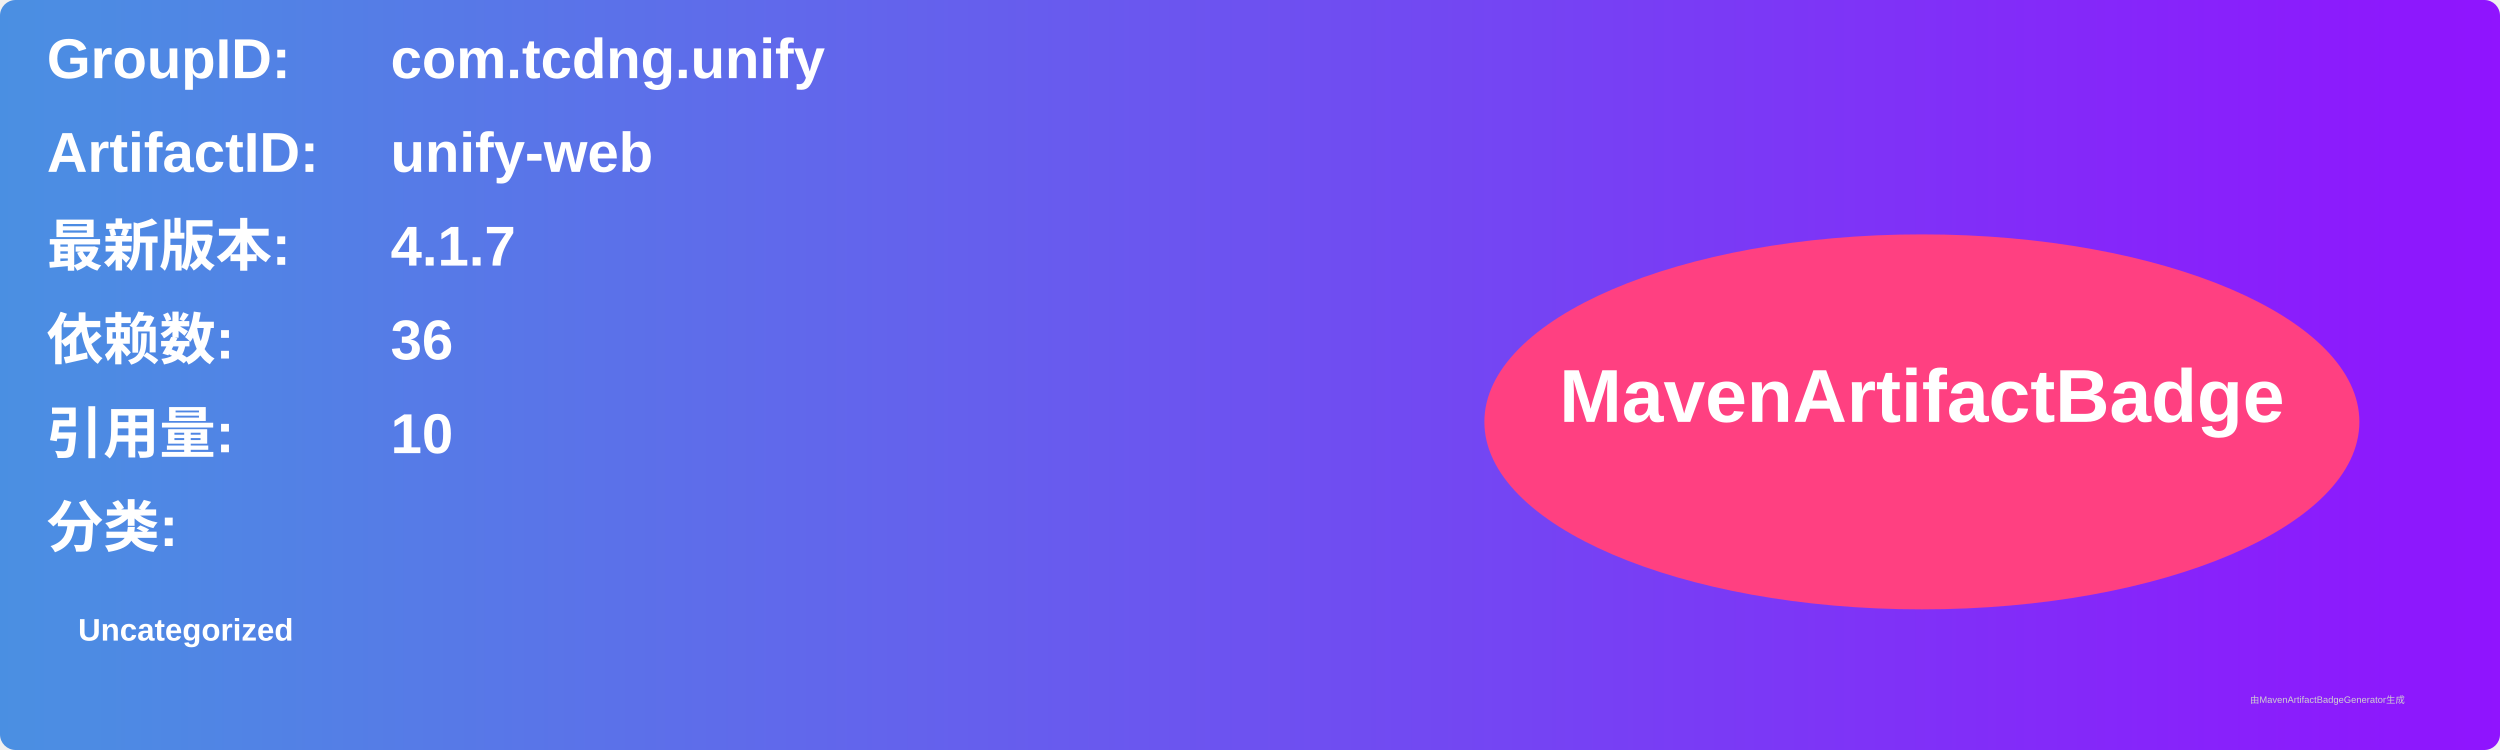
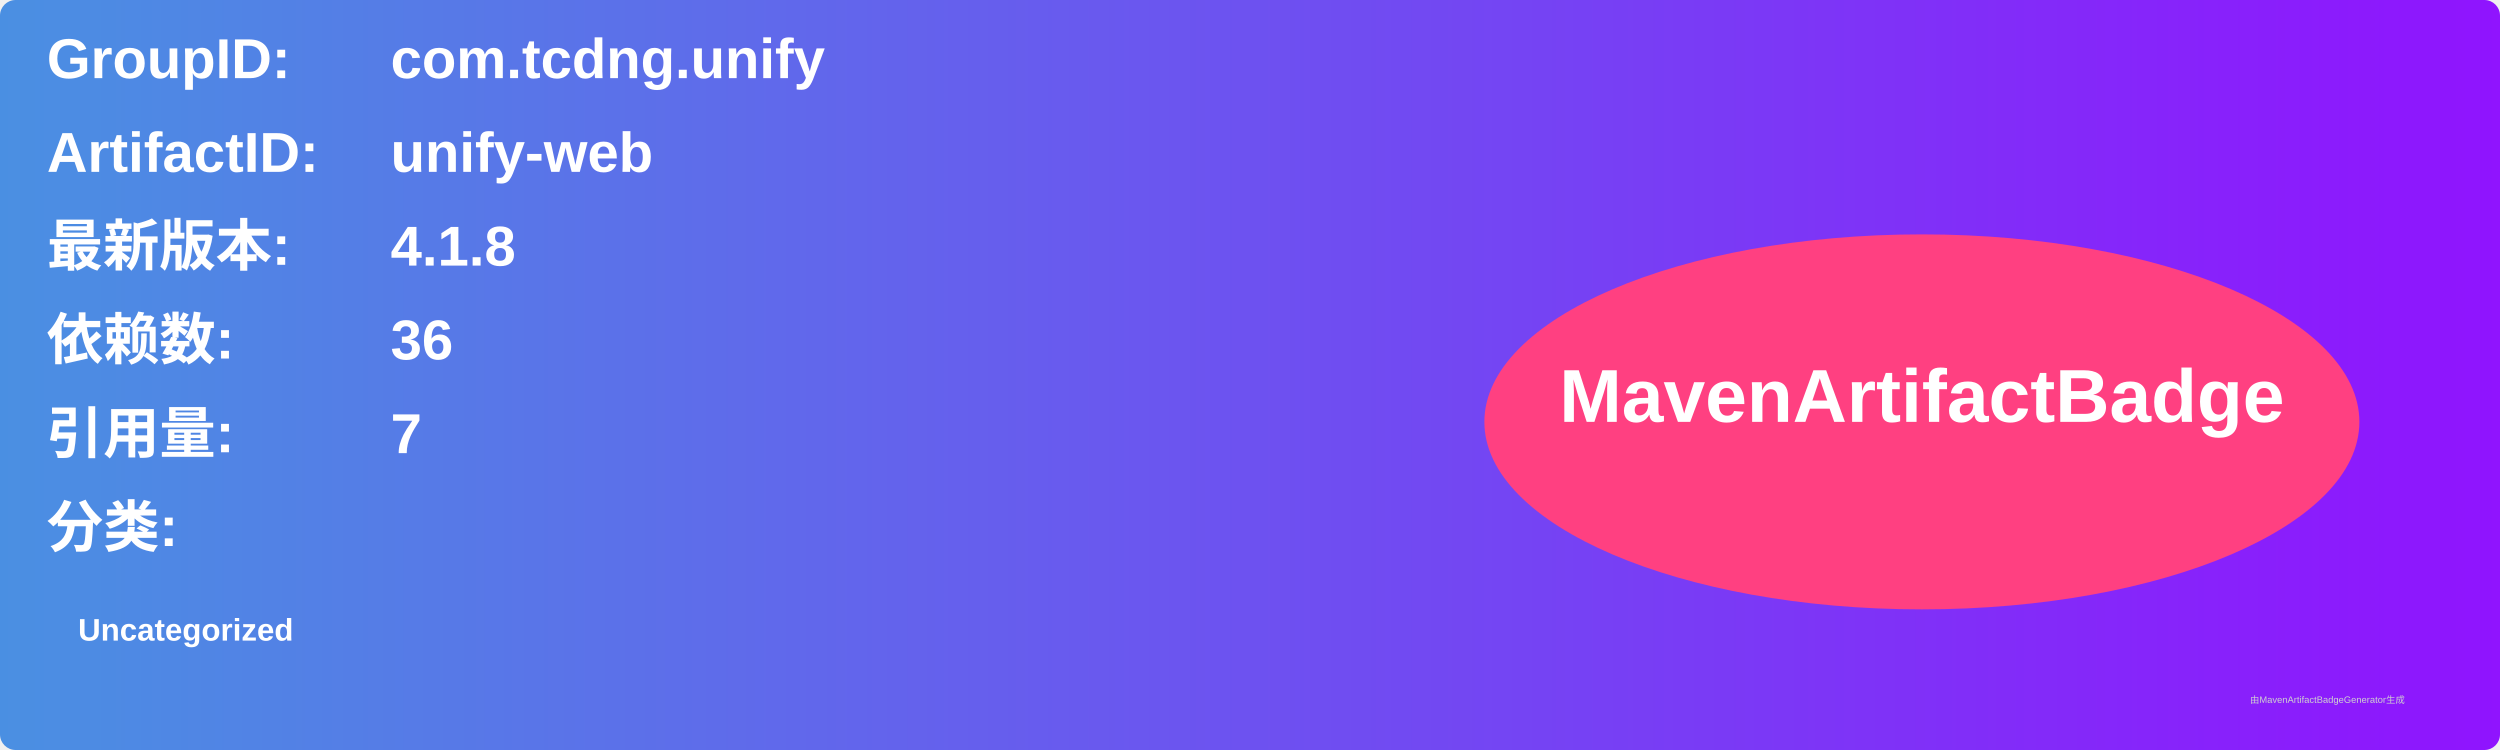
<svg xmlns="http://www.w3.org/2000/svg" width="800" height="240" viewBox="0 0 800 240">
  <linearGradient id="grad" x1="0%" y1="0%" x2="100%" y2="0%">
    <stop offset="0%" stop-color="#4a90e2" />
    <stop offset="100%" stop-color="#9013fe" />
  </linearGradient>
  <rect width="100%" height="100%" rx="5" ry="5" fill="url(#grad)" />
  <g transform="translate(15, 15)">
    <text x="0" y="10" font-family="Arial" font-size="18" fill="white" font-weight="bold" width="260">GroupID:</text>
    <text x="110" y="10" font-family="Arial" font-size="18" fill="white" font-weight="bold" width="460">com.tcdng.unify</text>
    <text x="0" y="40" font-family="Arial" font-size="18" fill="white" font-weight="bold" width="260">ArtifactID:</text>
    <text x="110" y="40" font-family="Arial" font-size="18" fill="white" font-weight="bold" width="460">unify-web</text>
    <text x="0" y="70" font-family="Arial" font-size="18" fill="white" font-weight="bold">最新版本:</text>
    <text x="110" y="70" font-family="Arial" font-size="18" fill="white" font-weight="bold">
-       <tspan font-weight="bold">4.1.7</tspan>
+       <tspan font-weight="bold">4.1.8</tspan>
    </text>
    <text x="0" y="100" font-family="Arial" font-size="18" fill="white" font-weight="bold">依赖数: </text>
    <text x="110" y="100" font-family="Arial" font-size="18" fill="white">
      <tspan font-weight="bold">36</tspan>
    </text>
    <text x="0" y="130" font-family="Arial" font-size="18" fill="white" font-weight="bold">引用量: </text>
    <text x="110" y="130" font-family="Arial" font-size="18" fill="white">
-       <tspan font-weight="bold">10</tspan>
+       <tspan font-weight="bold">7</tspan>
    </text>
    <text x="0" y="160" font-family="Arial" font-size="18" fill="white" font-weight="bold">分类:</text>
    <text x="10" y="190" font-family="Arial" font-size="10" fill="white">
      <tspan font-weight="bold">Uncategorized</tspan>
    </text>
    <ellipse cx="600" cy="120" rx="140" ry="60" fill="#ff4081" />
    <text x="600" y="120" text-anchor="middle" font-family="Arial" font-size="24" fill="white" font-weight="bold">MavenArtifactBadge</text>
  </g>
  <text x="720" y="225" font-family="Arial" font-size="3" fill="#d0d0d0">由MavenArtifactBadgeGenerator生成</text>
</svg>
